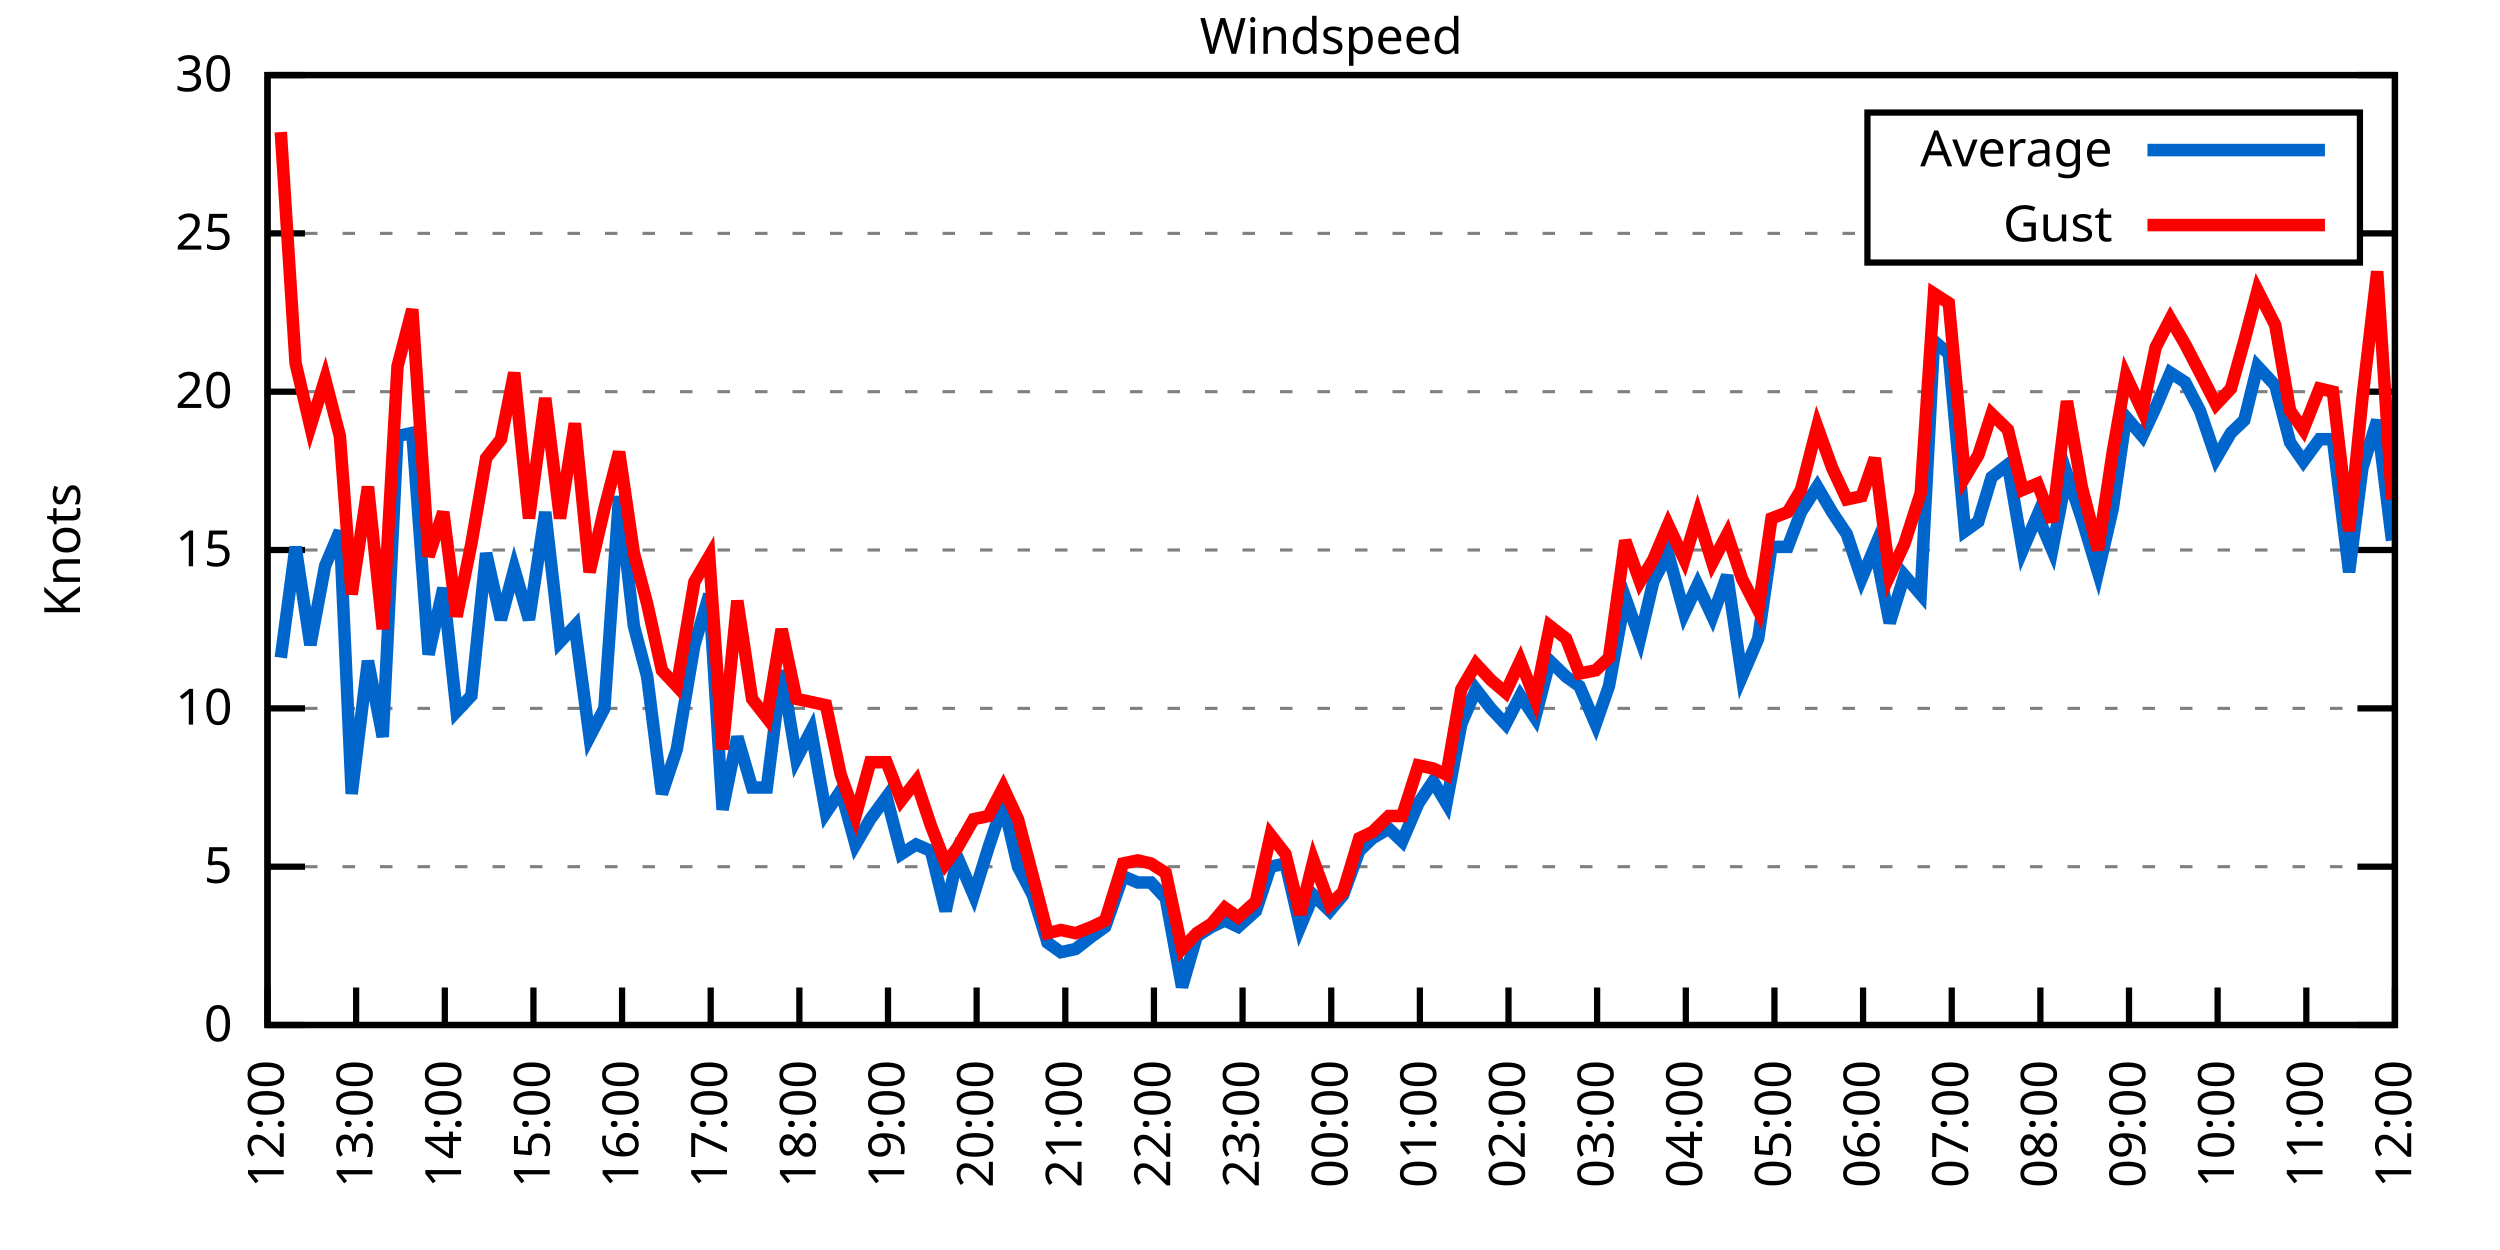
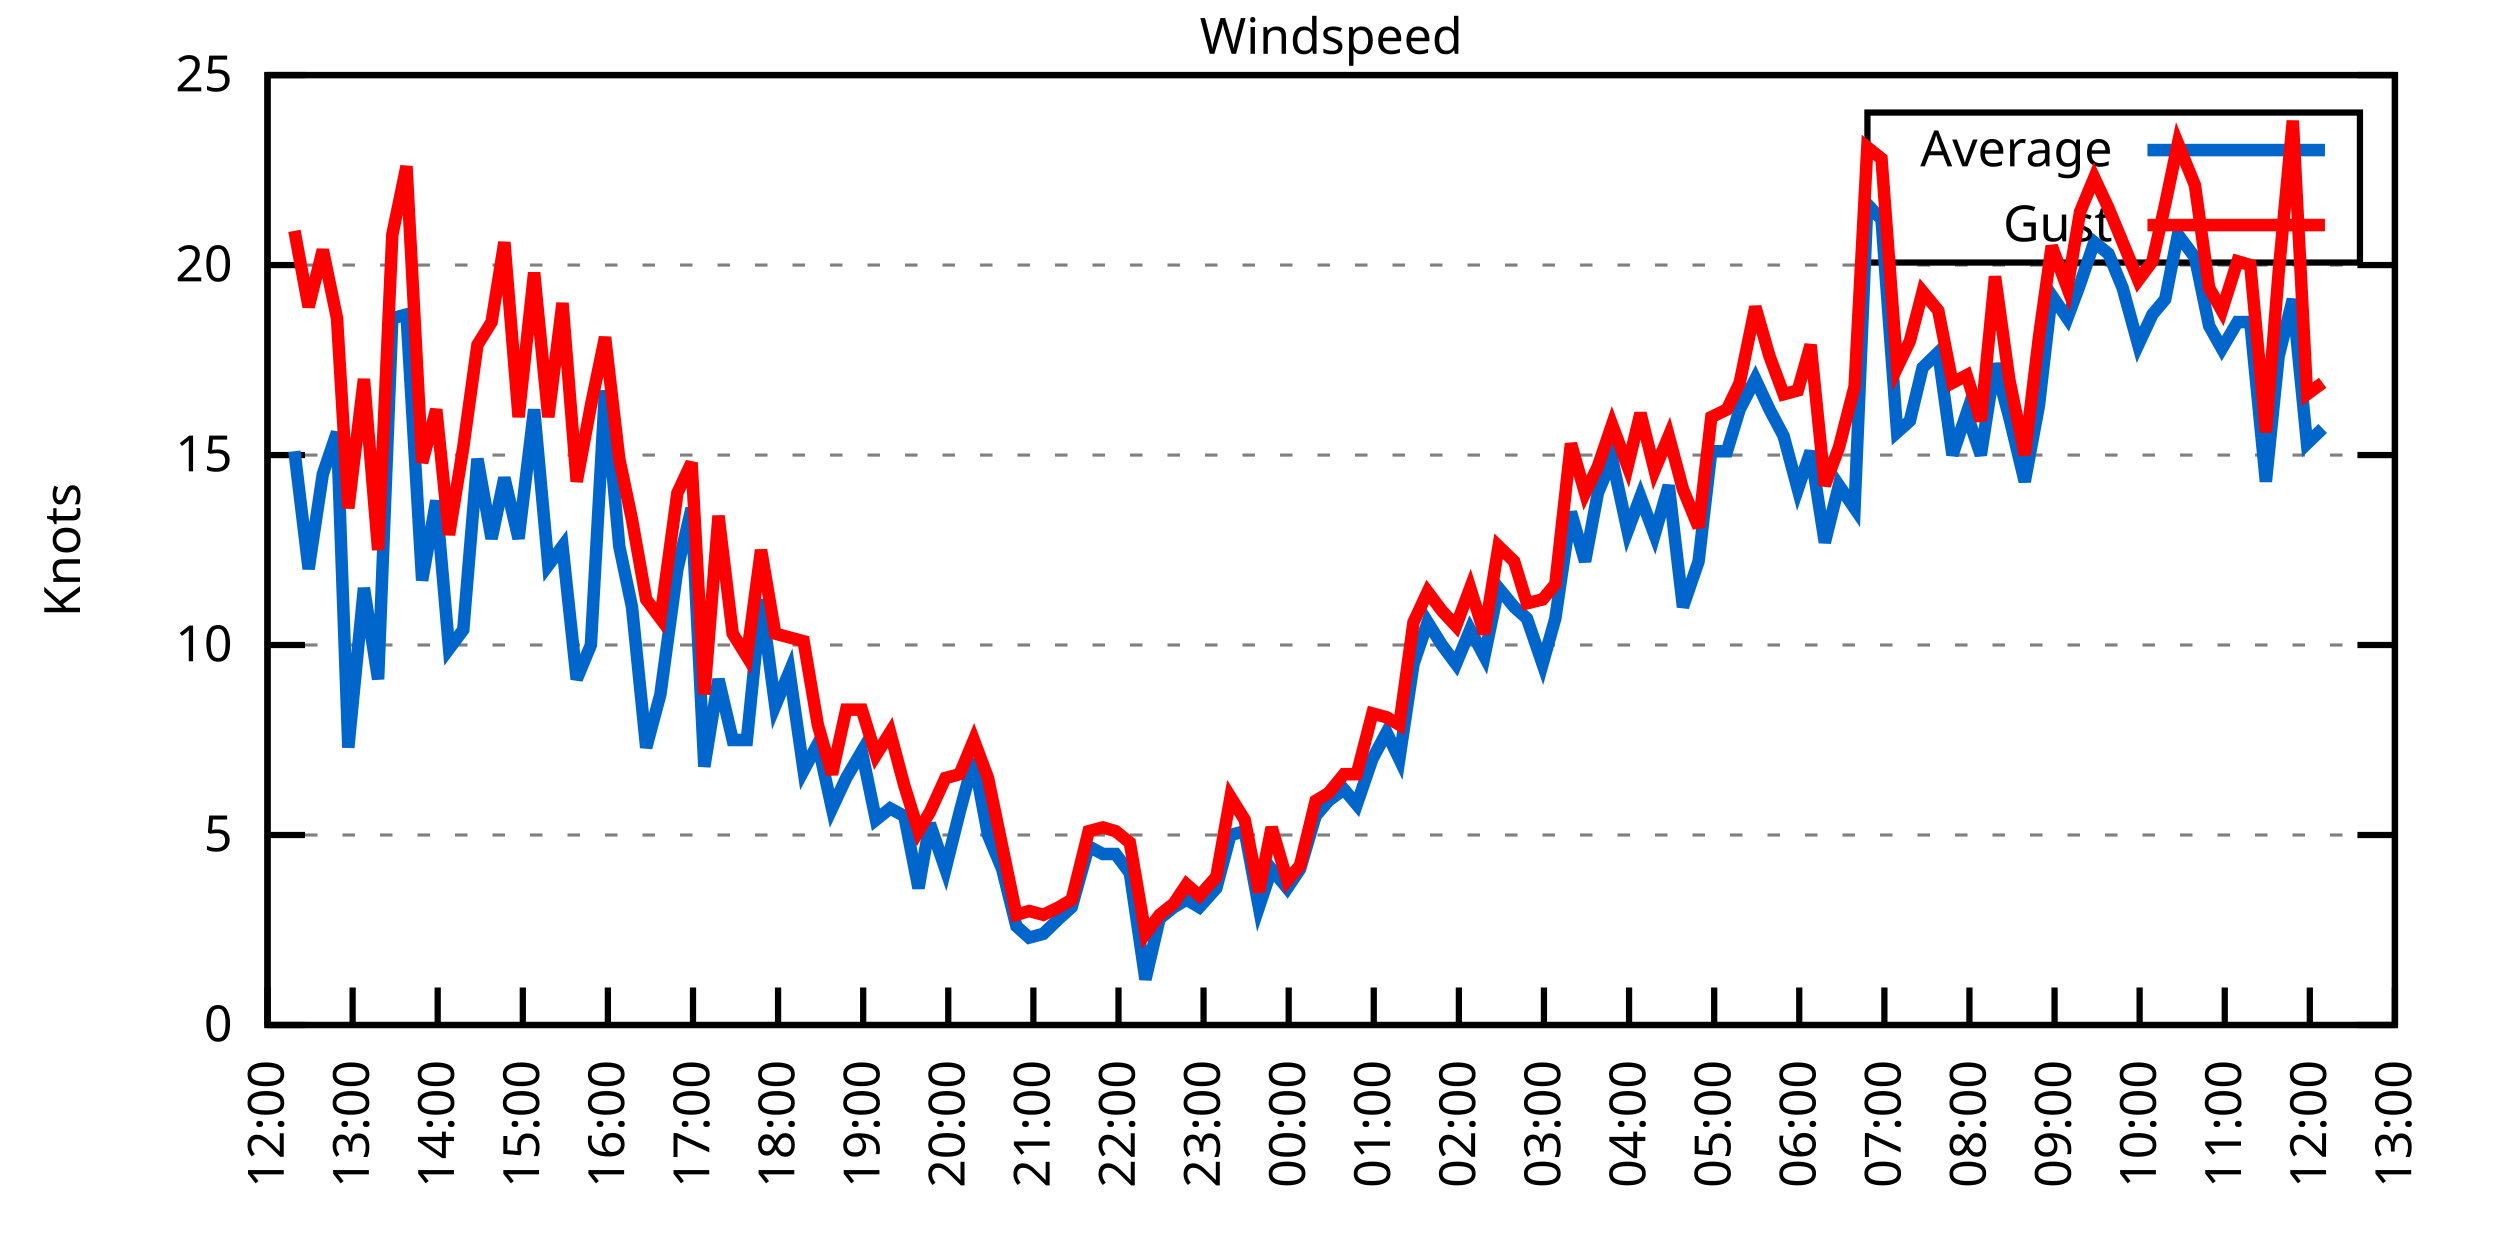
<svg xmlns="http://www.w3.org/2000/svg" xmlns:xlink="http://www.w3.org/1999/xlink" width="400" height="200" viewBox="0 0 400 200">
  <g id="gnuplot_canvas">
    <rect x="0" y="0" width="400" height="200" fill="none" />
    <defs>
      <circle id="gpDot" r="0.5" stroke-width="0.5" stroke="currentColor" />
      <path id="gpPt0" stroke-width="0.333" stroke="currentColor" d="M-1,0 h2 M0,-1 v2" />
      <path id="gpPt1" stroke-width="0.333" stroke="currentColor" d="M-1,-1 L1,1 M1,-1 L-1,1" />
      <path id="gpPt2" stroke-width="0.333" stroke="currentColor" d="M-1,0 L1,0 M0,-1 L0,1 M-1,-1 L1,1 M-1,1 L1,-1" />
      <rect id="gpPt3" stroke-width="0.333" stroke="currentColor" x="-1" y="-1" width="2" height="2" />
      <rect id="gpPt4" stroke-width="0.333" stroke="currentColor" fill="currentColor" x="-1" y="-1" width="2" height="2" />
      <circle id="gpPt5" stroke-width="0.333" stroke="currentColor" cx="0" cy="0" r="1" />
      <use xlink:href="#gpPt5" id="gpPt6" fill="currentColor" stroke="none" />
      <path id="gpPt7" stroke-width="0.333" stroke="currentColor" d="M0,-1.33 L-1.33,0.67 L1.33,0.67 z" />
      <use xlink:href="#gpPt7" id="gpPt8" fill="currentColor" stroke="none" />
      <use xlink:href="#gpPt7" id="gpPt9" stroke="currentColor" transform="rotate(180)" />
      <use xlink:href="#gpPt9" id="gpPt10" fill="currentColor" stroke="none" />
      <use xlink:href="#gpPt3" id="gpPt11" stroke="currentColor" transform="rotate(45)" />
      <use xlink:href="#gpPt11" id="gpPt12" fill="currentColor" stroke="none" />
      <path id="gpPt13" stroke-width="0.333" stroke="currentColor" d="M0,1.330 L1.265,0.411 L0.782,-1.067 L-0.782,-1.076 L-1.265,0.411 z" />
      <use xlink:href="#gpPt13" id="gpPt14" fill="currentColor" stroke="none" />
      <filter id="textbox" filterUnits="objectBoundingBox" x="0" y="0" height="1" width="1">
        <feFlood flood-color="white" flood-opacity="1" result="bgnd" />
        <feComposite in="SourceGraphic" in2="bgnd" operator="atop" />
      </filter>
      <filter id="greybox" filterUnits="objectBoundingBox" x="0" y="0" height="1" width="1">
        <feFlood flood-color="lightgrey" flood-opacity="1" result="grey" />
        <feComposite in="SourceGraphic" in2="grey" operator="atop" />
      </filter>
    </defs>
    <g fill="none" color="white" stroke="currentColor" stroke-width="1.00" stroke-linecap="butt" stroke-linejoin="miter">
</g>
    <g fill="none" color="black" stroke="currentColor" stroke-width="1.00" stroke-linecap="butt" stroke-linejoin="miter">
      <g stroke="none" shape-rendering="crispEdges">
        <polygon fill="rgb(255, 255, 255)" points="42.80,164.00 383.18,164.00 383.18,12.02 42.80,12.02 " />
      </g>
    </g>
    <g fill="none" color="black" stroke="currentColor" stroke-width="1.00" stroke-linecap="butt" stroke-linejoin="miter">
</g>
    <g fill="none" color="black" stroke="black" stroke-width="0.50" stroke-linecap="butt" stroke-linejoin="miter">
</g>
    <g fill="none" color="gray" stroke="currentColor" stroke-width="0.50" stroke-linecap="butt" stroke-linejoin="miter">
      <path stroke="gray" stroke-dasharray="2,4" class="gridline" d="M42.80,164.00 L383.19,164.00  " />
    </g>
    <g fill="none" color="gray" stroke="gray" stroke-width="1.00" stroke-linecap="butt" stroke-linejoin="miter">
</g>
    <g fill="none" color="black" stroke="currentColor" stroke-width="1.00" stroke-linecap="butt" stroke-linejoin="miter">
      <path stroke="black" d="M42.80,164.00 L48.80,164.00 M383.19,164.00 L377.19,164.00  " />
      <g transform="translate(37.20,166.60)" stroke="none" fill="black" font-family="Sans" font-size="8.00" text-anchor="end">
        <text>
          <tspan font-family="Sans"> 0</tspan>
        </text>
      </g>
    </g>
    <g fill="none" color="black" stroke="currentColor" stroke-width="1.00" stroke-linecap="butt" stroke-linejoin="miter">
</g>
    <g fill="none" color="black" stroke="black" stroke-width="0.50" stroke-linecap="butt" stroke-linejoin="miter">
</g>
    <g fill="none" color="gray" stroke="currentColor" stroke-width="0.50" stroke-linecap="butt" stroke-linejoin="miter">
-       <path stroke="gray" stroke-dasharray="2,4" class="gridline" d="M42.80,138.67 L383.19,138.67  " />
-     </g>
-     <g fill="none" color="gray" stroke="gray" stroke-width="1.00" stroke-linecap="butt" stroke-linejoin="miter">
- </g>
-     <g fill="none" color="black" stroke="currentColor" stroke-width="1.00" stroke-linecap="butt" stroke-linejoin="miter">
-       <path stroke="black" d="M42.80,138.67 L48.80,138.67 M383.19,138.67 L377.19,138.67  " />
-       <g transform="translate(37.20,141.27)" stroke="none" fill="black" font-family="Sans" font-size="8.00" text-anchor="end">
+       <path stroke="gray" stroke-dasharray="2,4" class="gridline" d="M42.80,133.60 L383.19,133.60  " />
+     </g>
+     <g fill="none" color="gray" stroke="gray" stroke-width="1.00" stroke-linecap="butt" stroke-linejoin="miter">
+ </g>
+     <g fill="none" color="black" stroke="currentColor" stroke-width="1.00" stroke-linecap="butt" stroke-linejoin="miter">
+       <path stroke="black" d="M42.80,133.60 L48.80,133.60 M383.19,133.60 L377.19,133.60  " />
+       <g transform="translate(37.20,136.20)" stroke="none" fill="black" font-family="Sans" font-size="8.00" text-anchor="end">
        <text>
          <tspan font-family="Sans"> 5</tspan>
        </text>
      </g>
    </g>
    <g fill="none" color="black" stroke="currentColor" stroke-width="1.00" stroke-linecap="butt" stroke-linejoin="miter">
</g>
    <g fill="none" color="black" stroke="black" stroke-width="0.50" stroke-linecap="butt" stroke-linejoin="miter">
</g>
    <g fill="none" color="gray" stroke="currentColor" stroke-width="0.50" stroke-linecap="butt" stroke-linejoin="miter">
-       <path stroke="gray" stroke-dasharray="2,4" class="gridline" d="M42.80,113.34 L383.19,113.34  " />
-     </g>
-     <g fill="none" color="gray" stroke="gray" stroke-width="1.00" stroke-linecap="butt" stroke-linejoin="miter">
- </g>
-     <g fill="none" color="black" stroke="currentColor" stroke-width="1.00" stroke-linecap="butt" stroke-linejoin="miter">
-       <path stroke="black" d="M42.80,113.34 L48.80,113.34 M383.19,113.34 L377.19,113.34  " />
-       <g transform="translate(37.20,115.94)" stroke="none" fill="black" font-family="Sans" font-size="8.00" text-anchor="end">
+       <path stroke="gray" stroke-dasharray="2,4" class="gridline" d="M42.80,103.20 L383.19,103.20  " />
+     </g>
+     <g fill="none" color="gray" stroke="gray" stroke-width="1.00" stroke-linecap="butt" stroke-linejoin="miter">
+ </g>
+     <g fill="none" color="black" stroke="currentColor" stroke-width="1.00" stroke-linecap="butt" stroke-linejoin="miter">
+       <path stroke="black" d="M42.80,103.20 L48.80,103.20 M383.19,103.20 L377.19,103.20  " />
+       <g transform="translate(37.20,105.80)" stroke="none" fill="black" font-family="Sans" font-size="8.00" text-anchor="end">
        <text>
          <tspan font-family="Sans"> 10</tspan>
        </text>
      </g>
    </g>
    <g fill="none" color="black" stroke="currentColor" stroke-width="1.00" stroke-linecap="butt" stroke-linejoin="miter">
</g>
    <g fill="none" color="black" stroke="black" stroke-width="0.50" stroke-linecap="butt" stroke-linejoin="miter">
</g>
    <g fill="none" color="gray" stroke="currentColor" stroke-width="0.50" stroke-linecap="butt" stroke-linejoin="miter">
-       <path stroke="gray" stroke-dasharray="2,4" class="gridline" d="M42.80,88.00 L383.19,88.00  " />
-     </g>
-     <g fill="none" color="gray" stroke="gray" stroke-width="1.00" stroke-linecap="butt" stroke-linejoin="miter">
- </g>
-     <g fill="none" color="black" stroke="currentColor" stroke-width="1.00" stroke-linecap="butt" stroke-linejoin="miter">
-       <path stroke="black" d="M42.80,88.00 L48.80,88.00 M383.19,88.00 L377.19,88.00  " />
-       <g transform="translate(37.20,90.60)" stroke="none" fill="black" font-family="Sans" font-size="8.00" text-anchor="end">
+       <path stroke="gray" stroke-dasharray="2,4" class="gridline" d="M42.80,72.81 L383.19,72.81  " />
+     </g>
+     <g fill="none" color="gray" stroke="gray" stroke-width="1.00" stroke-linecap="butt" stroke-linejoin="miter">
+ </g>
+     <g fill="none" color="black" stroke="currentColor" stroke-width="1.00" stroke-linecap="butt" stroke-linejoin="miter">
+       <path stroke="black" d="M42.80,72.81 L48.80,72.81 M383.19,72.81 L377.19,72.81  " />
+       <g transform="translate(37.20,75.41)" stroke="none" fill="black" font-family="Sans" font-size="8.00" text-anchor="end">
        <text>
          <tspan font-family="Sans"> 15</tspan>
        </text>
      </g>
    </g>
    <g fill="none" color="black" stroke="currentColor" stroke-width="1.00" stroke-linecap="butt" stroke-linejoin="miter">
</g>
    <g fill="none" color="black" stroke="black" stroke-width="0.50" stroke-linecap="butt" stroke-linejoin="miter">
</g>
    <g fill="none" color="gray" stroke="currentColor" stroke-width="0.50" stroke-linecap="butt" stroke-linejoin="miter">
-       <path stroke="gray" stroke-dasharray="2,4" class="gridline" d="M42.80,62.67 L383.19,62.67  " />
-     </g>
-     <g fill="none" color="gray" stroke="gray" stroke-width="1.00" stroke-linecap="butt" stroke-linejoin="miter">
- </g>
-     <g fill="none" color="black" stroke="currentColor" stroke-width="1.00" stroke-linecap="butt" stroke-linejoin="miter">
-       <path stroke="black" d="M42.80,62.67 L48.80,62.67 M383.19,62.67 L377.19,62.67  " />
-       <g transform="translate(37.20,65.27)" stroke="none" fill="black" font-family="Sans" font-size="8.00" text-anchor="end">
+       <path stroke="gray" stroke-dasharray="2,4" class="gridline" d="M42.80,42.41 L383.19,42.41  " />
+     </g>
+     <g fill="none" color="gray" stroke="gray" stroke-width="1.00" stroke-linecap="butt" stroke-linejoin="miter">
+ </g>
+     <g fill="none" color="black" stroke="currentColor" stroke-width="1.00" stroke-linecap="butt" stroke-linejoin="miter">
+       <path stroke="black" d="M42.80,42.41 L48.80,42.41 M383.19,42.41 L377.19,42.41  " />
+       <g transform="translate(37.20,45.01)" stroke="none" fill="black" font-family="Sans" font-size="8.00" text-anchor="end">
        <text>
          <tspan font-family="Sans"> 20</tspan>
-         </text>
-       </g>
-     </g>
-     <g fill="none" color="black" stroke="currentColor" stroke-width="1.00" stroke-linecap="butt" stroke-linejoin="miter">
- </g>
-     <g fill="none" color="black" stroke="black" stroke-width="0.50" stroke-linecap="butt" stroke-linejoin="miter">
- </g>
-     <g fill="none" color="gray" stroke="currentColor" stroke-width="0.50" stroke-linecap="butt" stroke-linejoin="miter">
-       <path stroke="gray" stroke-dasharray="2,4" class="gridline" d="M42.80,37.34 L298.79,37.34 M377.59,37.34 L383.19,37.34  " />
-     </g>
-     <g fill="none" color="gray" stroke="gray" stroke-width="1.00" stroke-linecap="butt" stroke-linejoin="miter">
- </g>
-     <g fill="none" color="black" stroke="currentColor" stroke-width="1.00" stroke-linecap="butt" stroke-linejoin="miter">
-       <path stroke="black" d="M42.80,37.34 L48.80,37.34 M383.19,37.34 L377.19,37.34  " />
-       <g transform="translate(37.20,39.94)" stroke="none" fill="black" font-family="Sans" font-size="8.00" text-anchor="end">
-         <text>
-           <tspan font-family="Sans"> 25</tspan>
        </text>
      </g>
    </g>
    <g fill="none" color="black" stroke="currentColor" stroke-width="1.00" stroke-linecap="butt" stroke-linejoin="miter">
</g>
    <g fill="none" color="black" stroke="black" stroke-width="0.50" stroke-linecap="butt" stroke-linejoin="miter">
</g>
    <g fill="none" color="gray" stroke="currentColor" stroke-width="0.50" stroke-linecap="butt" stroke-linejoin="miter">
      <path stroke="gray" stroke-dasharray="2,4" class="gridline" d="M42.80,12.01 L383.19,12.01  " />
    </g>
    <g fill="none" color="gray" stroke="gray" stroke-width="1.00" stroke-linecap="butt" stroke-linejoin="miter">
</g>
    <g fill="none" color="black" stroke="currentColor" stroke-width="1.00" stroke-linecap="butt" stroke-linejoin="miter">
      <path stroke="black" d="M42.80,12.01 L48.80,12.01 M383.19,12.01 L377.19,12.01  " />
      <g transform="translate(37.20,14.61)" stroke="none" fill="black" font-family="Sans" font-size="8.00" text-anchor="end">
        <text>
-           <tspan font-family="Sans"> 30</tspan>
+           <tspan font-family="Sans"> 25</tspan>
        </text>
      </g>
    </g>
    <g fill="none" color="black" stroke="currentColor" stroke-width="1.00" stroke-linecap="butt" stroke-linejoin="miter">
      <path stroke="black" d="M42.80,164.00 L42.80,158.00  " />
      <g transform="translate(45.40,169.60) rotate(270.00)" stroke="none" fill="black" font-family="Sans" font-size="8.00" text-anchor="end">
        <text>
          <tspan font-family="Sans">12:00</tspan>
        </text>
      </g>
    </g>
    <g fill="none" color="black" stroke="currentColor" stroke-width="1.00" stroke-linecap="butt" stroke-linejoin="miter">
-       <path stroke="black" d="M56.98,164.00 L56.98,158.00  " />
-       <g transform="translate(59.58,169.60) rotate(270.00)" stroke="none" fill="black" font-family="Sans" font-size="8.00" text-anchor="end">
+       <path stroke="black" d="M56.42,164.00 L56.42,158.00  " />
+       <g transform="translate(59.02,169.60) rotate(270.00)" stroke="none" fill="black" font-family="Sans" font-size="8.00" text-anchor="end">
        <text>
          <tspan font-family="Sans">13:00</tspan>
        </text>
      </g>
    </g>
    <g fill="none" color="black" stroke="currentColor" stroke-width="1.00" stroke-linecap="butt" stroke-linejoin="miter">
-       <path stroke="black" d="M71.17,164.00 L71.17,158.00  " />
-       <g transform="translate(73.77,169.60) rotate(270.00)" stroke="none" fill="black" font-family="Sans" font-size="8.00" text-anchor="end">
+       <path stroke="black" d="M70.03,164.00 L70.03,158.00  " />
+       <g transform="translate(72.63,169.60) rotate(270.00)" stroke="none" fill="black" font-family="Sans" font-size="8.00" text-anchor="end">
        <text>
          <tspan font-family="Sans">14:00</tspan>
        </text>
      </g>
    </g>
    <g fill="none" color="black" stroke="currentColor" stroke-width="1.00" stroke-linecap="butt" stroke-linejoin="miter">
-       <path stroke="black" d="M85.35,164.00 L85.35,158.00  " />
-       <g transform="translate(87.95,169.60) rotate(270.00)" stroke="none" fill="black" font-family="Sans" font-size="8.00" text-anchor="end">
+       <path stroke="black" d="M83.65,164.00 L83.65,158.00  " />
+       <g transform="translate(86.25,169.60) rotate(270.00)" stroke="none" fill="black" font-family="Sans" font-size="8.00" text-anchor="end">
        <text>
          <tspan font-family="Sans">15:00</tspan>
        </text>
      </g>
    </g>
    <g fill="none" color="black" stroke="currentColor" stroke-width="1.00" stroke-linecap="butt" stroke-linejoin="miter">
-       <path stroke="black" d="M99.53,164.00 L99.53,158.00  " />
-       <g transform="translate(102.13,169.60) rotate(270.00)" stroke="none" fill="black" font-family="Sans" font-size="8.00" text-anchor="end">
+       <path stroke="black" d="M97.26,164.00 L97.26,158.00  " />
+       <g transform="translate(99.86,169.60) rotate(270.00)" stroke="none" fill="black" font-family="Sans" font-size="8.00" text-anchor="end">
        <text>
          <tspan font-family="Sans">16:00</tspan>
        </text>
      </g>
    </g>
    <g fill="none" color="black" stroke="currentColor" stroke-width="1.00" stroke-linecap="butt" stroke-linejoin="miter">
-       <path stroke="black" d="M113.71,164.00 L113.71,158.00  " />
-       <g transform="translate(116.31,169.60) rotate(270.00)" stroke="none" fill="black" font-family="Sans" font-size="8.00" text-anchor="end">
+       <path stroke="black" d="M110.88,164.00 L110.88,158.00  " />
+       <g transform="translate(113.48,169.60) rotate(270.00)" stroke="none" fill="black" font-family="Sans" font-size="8.00" text-anchor="end">
        <text>
          <tspan font-family="Sans">17:00</tspan>
        </text>
      </g>
    </g>
    <g fill="none" color="black" stroke="currentColor" stroke-width="1.00" stroke-linecap="butt" stroke-linejoin="miter">
-       <path stroke="black" d="M127.90,164.00 L127.90,158.00  " />
-       <g transform="translate(130.50,169.60) rotate(270.00)" stroke="none" fill="black" font-family="Sans" font-size="8.00" text-anchor="end">
+       <path stroke="black" d="M124.49,164.00 L124.49,158.00  " />
+       <g transform="translate(127.09,169.60) rotate(270.00)" stroke="none" fill="black" font-family="Sans" font-size="8.00" text-anchor="end">
        <text>
          <tspan font-family="Sans">18:00</tspan>
        </text>
      </g>
    </g>
    <g fill="none" color="black" stroke="currentColor" stroke-width="1.00" stroke-linecap="butt" stroke-linejoin="miter">
-       <path stroke="black" d="M142.08,164.00 L142.08,158.00  " />
-       <g transform="translate(144.68,169.60) rotate(270.00)" stroke="none" fill="black" font-family="Sans" font-size="8.00" text-anchor="end">
+       <path stroke="black" d="M138.11,164.00 L138.11,158.00  " />
+       <g transform="translate(140.71,169.60) rotate(270.00)" stroke="none" fill="black" font-family="Sans" font-size="8.00" text-anchor="end">
        <text>
          <tspan font-family="Sans">19:00</tspan>
        </text>
      </g>
    </g>
    <g fill="none" color="black" stroke="currentColor" stroke-width="1.00" stroke-linecap="butt" stroke-linejoin="miter">
-       <path stroke="black" d="M156.26,164.00 L156.26,158.00  " />
-       <g transform="translate(158.86,169.60) rotate(270.00)" stroke="none" fill="black" font-family="Sans" font-size="8.00" text-anchor="end">
+       <path stroke="black" d="M151.72,164.00 L151.72,158.00  " />
+       <g transform="translate(154.32,169.60) rotate(270.00)" stroke="none" fill="black" font-family="Sans" font-size="8.00" text-anchor="end">
        <text>
          <tspan font-family="Sans">20:00</tspan>
        </text>
      </g>
    </g>
    <g fill="none" color="black" stroke="currentColor" stroke-width="1.00" stroke-linecap="butt" stroke-linejoin="miter">
-       <path stroke="black" d="M170.45,164.00 L170.45,158.00  " />
-       <g transform="translate(173.05,169.60) rotate(270.00)" stroke="none" fill="black" font-family="Sans" font-size="8.00" text-anchor="end">
+       <path stroke="black" d="M165.34,164.00 L165.34,158.00  " />
+       <g transform="translate(167.94,169.60) rotate(270.00)" stroke="none" fill="black" font-family="Sans" font-size="8.00" text-anchor="end">
        <text>
          <tspan font-family="Sans">21:00</tspan>
        </text>
      </g>
    </g>
    <g fill="none" color="black" stroke="currentColor" stroke-width="1.00" stroke-linecap="butt" stroke-linejoin="miter">
-       <path stroke="black" d="M184.63,164.00 L184.63,158.00  " />
-       <g transform="translate(187.23,169.60) rotate(270.00)" stroke="none" fill="black" font-family="Sans" font-size="8.00" text-anchor="end">
+       <path stroke="black" d="M178.96,164.00 L178.96,158.00  " />
+       <g transform="translate(181.56,169.60) rotate(270.00)" stroke="none" fill="black" font-family="Sans" font-size="8.00" text-anchor="end">
        <text>
          <tspan font-family="Sans">22:00</tspan>
        </text>
      </g>
    </g>
    <g fill="none" color="black" stroke="currentColor" stroke-width="1.00" stroke-linecap="butt" stroke-linejoin="miter">
-       <path stroke="black" d="M198.81,164.00 L198.81,158.00  " />
-       <g transform="translate(201.41,169.60) rotate(270.00)" stroke="none" fill="black" font-family="Sans" font-size="8.00" text-anchor="end">
+       <path stroke="black" d="M192.57,164.00 L192.57,158.00  " />
+       <g transform="translate(195.17,169.60) rotate(270.00)" stroke="none" fill="black" font-family="Sans" font-size="8.00" text-anchor="end">
        <text>
          <tspan font-family="Sans">23:00</tspan>
        </text>
      </g>
    </g>
    <g fill="none" color="black" stroke="currentColor" stroke-width="1.00" stroke-linecap="butt" stroke-linejoin="miter">
-       <path stroke="black" d="M213.00,164.00 L213.00,158.00  " />
-       <g transform="translate(215.60,169.60) rotate(270.00)" stroke="none" fill="black" font-family="Sans" font-size="8.00" text-anchor="end">
+       <path stroke="black" d="M206.19,164.00 L206.19,158.00  " />
+       <g transform="translate(208.79,169.60) rotate(270.00)" stroke="none" fill="black" font-family="Sans" font-size="8.00" text-anchor="end">
        <text>
          <tspan font-family="Sans">00:00</tspan>
        </text>
      </g>
    </g>
    <g fill="none" color="black" stroke="currentColor" stroke-width="1.00" stroke-linecap="butt" stroke-linejoin="miter">
-       <path stroke="black" d="M227.18,164.00 L227.18,158.00  " />
-       <g transform="translate(229.78,169.60) rotate(270.00)" stroke="none" fill="black" font-family="Sans" font-size="8.00" text-anchor="end">
+       <path stroke="black" d="M219.80,164.00 L219.80,158.00  " />
+       <g transform="translate(222.40,169.60) rotate(270.00)" stroke="none" fill="black" font-family="Sans" font-size="8.00" text-anchor="end">
        <text>
          <tspan font-family="Sans">01:00</tspan>
        </text>
      </g>
    </g>
    <g fill="none" color="black" stroke="currentColor" stroke-width="1.00" stroke-linecap="butt" stroke-linejoin="miter">
-       <path stroke="black" d="M241.36,164.00 L241.36,158.00  " />
-       <g transform="translate(243.96,169.60) rotate(270.00)" stroke="none" fill="black" font-family="Sans" font-size="8.00" text-anchor="end">
+       <path stroke="black" d="M233.42,164.00 L233.42,158.00  " />
+       <g transform="translate(236.02,169.60) rotate(270.00)" stroke="none" fill="black" font-family="Sans" font-size="8.00" text-anchor="end">
        <text>
          <tspan font-family="Sans">02:00</tspan>
        </text>
      </g>
    </g>
    <g fill="none" color="black" stroke="currentColor" stroke-width="1.00" stroke-linecap="butt" stroke-linejoin="miter">
-       <path stroke="black" d="M255.54,164.00 L255.54,158.00  " />
-       <g transform="translate(258.14,169.60) rotate(270.00)" stroke="none" fill="black" font-family="Sans" font-size="8.00" text-anchor="end">
+       <path stroke="black" d="M247.03,164.00 L247.03,158.00  " />
+       <g transform="translate(249.63,169.60) rotate(270.00)" stroke="none" fill="black" font-family="Sans" font-size="8.00" text-anchor="end">
        <text>
          <tspan font-family="Sans">03:00</tspan>
        </text>
      </g>
    </g>
    <g fill="none" color="black" stroke="currentColor" stroke-width="1.00" stroke-linecap="butt" stroke-linejoin="miter">
-       <path stroke="black" d="M269.73,164.00 L269.73,158.00  " />
-       <g transform="translate(272.33,169.60) rotate(270.00)" stroke="none" fill="black" font-family="Sans" font-size="8.00" text-anchor="end">
+       <path stroke="black" d="M260.65,164.00 L260.65,158.00  " />
+       <g transform="translate(263.25,169.60) rotate(270.00)" stroke="none" fill="black" font-family="Sans" font-size="8.00" text-anchor="end">
        <text>
          <tspan font-family="Sans">04:00</tspan>
        </text>
      </g>
    </g>
    <g fill="none" color="black" stroke="currentColor" stroke-width="1.00" stroke-linecap="butt" stroke-linejoin="miter">
-       <path stroke="black" d="M283.91,164.00 L283.91,158.00  " />
-       <g transform="translate(286.51,169.60) rotate(270.00)" stroke="none" fill="black" font-family="Sans" font-size="8.00" text-anchor="end">
+       <path stroke="black" d="M274.27,164.00 L274.27,158.00  " />
+       <g transform="translate(276.87,169.60) rotate(270.00)" stroke="none" fill="black" font-family="Sans" font-size="8.00" text-anchor="end">
        <text>
          <tspan font-family="Sans">05:00</tspan>
        </text>
      </g>
    </g>
    <g fill="none" color="black" stroke="currentColor" stroke-width="1.00" stroke-linecap="butt" stroke-linejoin="miter">
-       <path stroke="black" d="M298.09,164.00 L298.09,158.00  " />
-       <g transform="translate(300.69,169.60) rotate(270.00)" stroke="none" fill="black" font-family="Sans" font-size="8.00" text-anchor="end">
+       <path stroke="black" d="M287.88,164.00 L287.88,158.00  " />
+       <g transform="translate(290.48,169.60) rotate(270.00)" stroke="none" fill="black" font-family="Sans" font-size="8.00" text-anchor="end">
        <text>
          <tspan font-family="Sans">06:00</tspan>
        </text>
      </g>
    </g>
    <g fill="none" color="black" stroke="currentColor" stroke-width="1.00" stroke-linecap="butt" stroke-linejoin="miter">
-       <path stroke="black" d="M312.28,164.00 L312.28,158.00  " />
-       <g transform="translate(314.88,169.60) rotate(270.00)" stroke="none" fill="black" font-family="Sans" font-size="8.00" text-anchor="end">
+       <path stroke="black" d="M301.50,164.00 L301.50,158.00  " />
+       <g transform="translate(304.10,169.60) rotate(270.00)" stroke="none" fill="black" font-family="Sans" font-size="8.00" text-anchor="end">
        <text>
          <tspan font-family="Sans">07:00</tspan>
        </text>
      </g>
    </g>
    <g fill="none" color="black" stroke="currentColor" stroke-width="1.00" stroke-linecap="butt" stroke-linejoin="miter">
-       <path stroke="black" d="M326.46,164.00 L326.46,158.00  " />
-       <g transform="translate(329.06,169.60) rotate(270.00)" stroke="none" fill="black" font-family="Sans" font-size="8.00" text-anchor="end">
+       <path stroke="black" d="M315.11,164.00 L315.11,158.00  " />
+       <g transform="translate(317.71,169.60) rotate(270.00)" stroke="none" fill="black" font-family="Sans" font-size="8.00" text-anchor="end">
        <text>
          <tspan font-family="Sans">08:00</tspan>
        </text>
      </g>
    </g>
    <g fill="none" color="black" stroke="currentColor" stroke-width="1.00" stroke-linecap="butt" stroke-linejoin="miter">
-       <path stroke="black" d="M340.64,164.00 L340.64,158.00  " />
-       <g transform="translate(343.24,169.60) rotate(270.00)" stroke="none" fill="black" font-family="Sans" font-size="8.00" text-anchor="end">
+       <path stroke="black" d="M328.73,164.00 L328.73,158.00  " />
+       <g transform="translate(331.33,169.60) rotate(270.00)" stroke="none" fill="black" font-family="Sans" font-size="8.00" text-anchor="end">
        <text>
          <tspan font-family="Sans">09:00</tspan>
        </text>
      </g>
    </g>
    <g fill="none" color="black" stroke="currentColor" stroke-width="1.00" stroke-linecap="butt" stroke-linejoin="miter">
-       <path stroke="black" d="M354.82,164.00 L354.82,158.00  " />
-       <g transform="translate(357.42,169.60) rotate(270.00)" stroke="none" fill="black" font-family="Sans" font-size="8.00" text-anchor="end">
+       <path stroke="black" d="M342.34,164.00 L342.34,158.00  " />
+       <g transform="translate(344.94,169.60) rotate(270.00)" stroke="none" fill="black" font-family="Sans" font-size="8.00" text-anchor="end">
        <text>
          <tspan font-family="Sans">10:00</tspan>
        </text>
      </g>
    </g>
    <g fill="none" color="black" stroke="currentColor" stroke-width="1.00" stroke-linecap="butt" stroke-linejoin="miter">
-       <path stroke="black" d="M369.01,164.00 L369.01,158.00  " />
-       <g transform="translate(371.61,169.60) rotate(270.00)" stroke="none" fill="black" font-family="Sans" font-size="8.00" text-anchor="end">
+       <path stroke="black" d="M355.96,164.00 L355.96,158.00  " />
+       <g transform="translate(358.56,169.60) rotate(270.00)" stroke="none" fill="black" font-family="Sans" font-size="8.00" text-anchor="end">
        <text>
          <tspan font-family="Sans">11:00</tspan>
+         </text>
+       </g>
+     </g>
+     <g fill="none" color="black" stroke="currentColor" stroke-width="1.00" stroke-linecap="butt" stroke-linejoin="miter">
+       <path stroke="black" d="M369.57,164.00 L369.57,158.00  " />
+       <g transform="translate(372.17,169.60) rotate(270.00)" stroke="none" fill="black" font-family="Sans" font-size="8.00" text-anchor="end">
+         <text>
+           <tspan font-family="Sans">12:00</tspan>
        </text>
      </g>
    </g>
    <g fill="none" color="black" stroke="currentColor" stroke-width="1.00" stroke-linecap="butt" stroke-linejoin="miter">
      <path stroke="black" d="M383.19,164.00 L383.19,158.00  " />
      <g transform="translate(385.79,169.60) rotate(270.00)" stroke="none" fill="black" font-family="Sans" font-size="8.00" text-anchor="end">
        <text>
-           <tspan font-family="Sans">12:00</tspan>
+           <tspan font-family="Sans">13:00</tspan>
        </text>
      </g>
    </g>
    <g fill="none" color="black" stroke="currentColor" stroke-width="1.00" stroke-linecap="butt" stroke-linejoin="miter">
</g>
    <g fill="none" color="black" stroke="currentColor" stroke-width="1.00" stroke-linecap="butt" stroke-linejoin="miter">
      <path stroke="black" d="M42.80,12.01 L42.80,164.00 L383.19,164.00 L383.19,12.01 L42.80,12.01 Z  " />
    </g>
    <g fill="none" color="black" stroke="currentColor" stroke-width="1.00" stroke-linecap="butt" stroke-linejoin="miter">
</g>
    <g fill="none" color="black" stroke="currentColor" stroke-width="1.00" stroke-linecap="butt" stroke-linejoin="miter">
      <path stroke="black" d="M298.79,42.01 L298.79,18.01 L377.59,18.01 L377.59,42.01 L298.79,42.01 Z  " />
    </g>
    <g id="Windspeed_plot_1">
      <g fill="none" color="white" stroke="black" stroke-width="2.00" stroke-linecap="butt" stroke-linejoin="miter">
</g>
      <g fill="none" color="black" stroke="currentColor" stroke-width="2.00" stroke-linecap="butt" stroke-linejoin="miter">
        <g transform="translate(337.99,26.61)" stroke="none" fill="black" font-family="Sans" font-size="8.00" text-anchor="end">
          <text>
            <tspan font-family="Sans">Average</tspan>
          </text>
        </g>
      </g>
      <g fill="none" color="black" stroke="currentColor" stroke-width="2.00" stroke-linecap="butt" stroke-linejoin="miter">
-         <path stroke="rgb(  0, 102, 204)" d="M343.59,24.01 L371.99,24.01 M44.93,105.23 L47.29,87.50 L49.66,103.20 L52.02,90.54 L54.38,84.97 L56.27,127.02   L58.87,105.74 L61.24,117.90 L63.60,69.77 L65.97,69.26 L68.57,104.72 L70.93,94.08 L73.06,113.84 L75.42,111.31   L77.78,88.51 L80.15,99.15 L82.28,91.04 L84.64,99.15 L87.24,81.93 L89.60,102.70 L91.97,100.16 L94.33,117.90   L96.70,113.34 L99.06,79.39 L101.42,100.16 L103.55,108.27 L105.91,127.02 L108.28,119.92 L111.11,103.20 L113.48,95.10   L115.61,129.55 L117.97,117.90 L120.33,126.00 L122.70,126.00 L125.06,107.26 L127.42,121.44 L129.79,116.88 L132.15,130.06   L134.52,126.51 L136.88,135.12 L139.24,131.07 L141.84,127.52 L144.21,136.64 L146.57,135.12 L148.94,136.14 L151.30,145.76   L153.19,137.15 L155.79,143.23 L158.15,135.63 L160.52,128.54 L162.88,138.67 L165.25,143.23 L167.61,150.83 L169.74,152.35   L172.10,151.84 L174.70,149.81 L176.83,148.29 L179.67,140.19 L182.03,141.20 L184.16,141.20 L186.52,143.73 L189.12,157.92   L191.48,149.81 L193.85,148.29 L195.98,147.28 L198.10,148.29 L200.94,145.76 L203.30,138.67 L205.67,138.16 L208.03,148.29   L210.16,143.23 L212.76,145.76 L214.89,143.23 L217.49,136.14 L219.61,134.11 L222.21,132.59 L224.34,134.62 L226.94,128.54   L229.31,124.99 L231.43,128.54 L233.80,115.87 L236.16,110.30 L238.52,113.34 L240.89,115.87 L243.25,111.31 L245.62,114.86   L247.98,105.74 L250.58,108.27 L252.71,109.79 L255.31,115.87 L257.43,109.79 L260.04,95.60 L262.40,102.19 L264.53,93.07   L266.89,88.51 L269.49,98.14 L271.62,93.58 L273.98,98.64 L276.35,92.06 L278.71,108.27 L281.31,102.19 L283.44,87.50   L286.04,87.50 L288.16,81.93 L290.76,77.87 L293.13,81.93 L295.49,85.47 L297.86,92.56 L299.98,87.50 L302.35,99.66   L304.71,92.06 L307.31,95.10 L309.44,54.57 L311.80,56.59 L314.40,84.97 L316.53,83.45 L318.66,76.35 L321.26,74.33   L323.62,88.00 L325.99,82.43 L328.35,88.00 L330.71,75.85 L333.08,82.94 L335.68,91.55 L338.04,81.42 L340.17,66.73   L342.77,69.77 L344.90,65.21 L347.26,59.63 L349.62,61.15 L351.99,65.71 L354.59,73.31 L356.95,69.26 L359.08,67.23   L361.21,58.62 L364.04,61.66 L366.41,70.78 L368.53,73.82 L371.13,70.27 L373.26,70.27 L375.86,91.55 L377.99,74.83   L380.35,67.23 L382.72,86.49  " />
+         <path stroke="rgb(  0, 102, 204)" d="M343.59,24.01 L371.99,24.01 M47.11,72.20 L49.38,91.04 L51.65,75.85 L53.92,69.16 L55.73,119.62 L58.23,94.08   L60.50,108.68 L62.77,50.92 L65.04,50.31 L67.54,92.87 L69.80,80.10 L71.85,103.81 L74.12,100.77 L76.39,73.41   L78.65,86.18 L80.70,76.45 L82.97,86.18 L85.46,65.51 L87.73,90.44 L90.00,87.40 L92.27,108.68 L94.54,103.20   L96.81,62.47 L99.08,87.40 L101.12,97.12 L103.39,119.62 L105.66,111.11 L108.38,91.04 L110.65,81.32 L112.69,122.66   L114.96,108.68 L117.23,118.40 L119.50,118.40 L121.77,95.91 L124.04,112.93 L126.31,107.46 L128.58,123.27 L130.85,119.01   L133.12,129.35 L135.39,124.48 L137.88,120.23 L140.15,131.17 L142.42,129.35 L144.69,130.56 L146.96,142.11 L148.77,131.78   L151.27,139.07 L153.54,129.95 L155.81,121.44 L158.08,133.60 L160.35,139.07 L162.62,148.19 L164.66,150.02 L166.93,149.41   L169.43,146.98 L171.47,145.15 L174.19,135.43 L176.46,136.64 L178.50,136.64 L180.77,139.68 L183.27,156.70 L185.54,146.98   L187.81,145.15 L189.85,143.94 L191.89,145.15 L194.61,142.11 L196.88,133.60 L199.15,132.99 L201.42,145.15 L203.46,139.07   L205.96,142.11 L208.00,139.07 L210.50,130.56 L212.54,128.13 L215.04,126.31 L217.08,128.74 L219.58,121.44 L221.85,117.19   L223.89,121.44 L226.16,106.24 L228.43,99.56 L230.70,103.20 L232.96,106.24 L235.23,100.77 L237.50,105.03 L239.77,94.08   L242.27,97.12 L244.31,98.95 L246.81,106.24 L248.85,98.95 L251.35,81.93 L253.61,89.83 L255.66,78.89 L257.93,73.41   L260.42,84.97 L262.47,79.49 L264.73,85.57 L267.00,77.67 L269.27,97.12 L271.77,89.83 L273.81,72.20 L276.31,72.20   L278.35,65.51 L280.85,60.65 L283.12,65.51 L285.38,69.77 L287.65,78.28 L289.70,72.20 L291.97,86.79 L294.23,77.67   L296.73,81.32 L298.77,32.68 L301.04,35.11 L303.54,69.16 L305.58,67.33 L307.62,58.82 L310.12,56.39 L312.39,72.81   L314.66,66.12 L316.93,72.81 L319.20,58.21 L321.47,66.73 L323.96,77.06 L326.23,64.90 L328.27,47.27 L330.77,50.92   L332.81,45.45 L335.08,38.76 L337.35,40.58 L339.62,46.06 L342.12,55.18 L344.39,50.31 L346.43,47.88 L348.47,37.54   L351.19,41.19 L353.46,52.14 L355.50,55.78 L358.00,51.53 L360.04,51.53 L362.54,77.06 L364.58,57.00 L366.85,47.88   L369.12,70.98 L371.62,68.55  " />
      </g>
    </g>
    <g id="Windspeed_plot_2">
      <g fill="none" color="black" stroke="currentColor" stroke-width="2.00" stroke-linecap="butt" stroke-linejoin="miter">
        <g transform="translate(337.99,38.61)" stroke="none" fill="black" font-family="Sans" font-size="8.00" text-anchor="end">
          <text>
            <tspan font-family="Sans">Gust</tspan>
          </text>
        </g>
      </g>
      <g fill="none" color="black" stroke="currentColor" stroke-width="2.00" stroke-linecap="butt" stroke-linejoin="miter">
-         <path stroke="rgb(255,   0,   0)" d="M343.59,36.01 L371.99,36.01 M44.93,21.13 L47.29,58.11 L49.66,68.25 L52.02,60.65 L54.38,69.77 L56.27,95.10   L58.87,77.87 L61.24,100.67 L63.60,58.62 L65.97,49.50 L68.57,89.02 L70.93,81.93 L73.06,98.64 L75.42,86.99   L77.78,73.31 L80.15,70.27 L82.28,59.63 L84.64,82.94 L87.24,63.69 L89.60,82.94 L91.97,67.74 L94.33,91.55   L96.70,81.42 L99.06,72.30 L101.42,88.51 L103.55,96.62 L105.91,107.26 L108.28,109.79 L111.11,93.07 L113.48,89.02   L115.61,119.92 L117.97,96.11 L120.33,111.82 L122.70,114.86 L125.06,100.67 L127.42,111.82 L129.79,112.32 L132.15,112.83   L134.52,123.98 L136.88,130.56 L139.24,121.95 L141.84,121.95 L144.21,128.03 L146.57,124.99 L148.94,132.08 L151.30,138.16   L153.19,135.63 L155.79,131.07 L158.15,130.56 L160.52,126.00 L162.88,131.07 L165.25,140.19 L167.61,149.31 L169.74,148.80   L172.10,149.31 L174.70,148.29 L176.83,147.28 L179.67,138.16 L182.03,137.66 L184.16,138.16 L186.52,139.68 L189.12,151.84   L191.48,149.31 L193.85,147.79 L195.98,145.25 L198.10,146.77 L200.94,144.24 L203.30,133.60 L205.67,136.64 L208.03,146.27   L210.16,137.66 L212.76,144.75 L214.89,142.72 L217.49,134.11 L219.61,133.10 L222.21,130.56 L224.34,130.56 L226.94,122.46   L229.31,122.96 L231.43,123.98 L233.80,110.30 L236.16,106.24 L238.52,108.78 L240.89,110.80 L243.25,105.74 L245.62,111.82   L247.98,100.16 L250.58,102.19 L252.71,107.76 L255.31,107.26 L257.43,105.23 L260.04,86.49 L262.40,93.07 L264.53,89.52   L266.89,83.95 L269.49,89.52 L271.62,82.43 L273.98,90.03 L276.35,85.47 L278.71,92.56 L281.31,97.63 L283.44,82.94   L286.04,81.93 L288.16,78.38 L290.76,68.25 L293.13,74.83 L295.49,79.90 L297.86,79.39 L299.98,73.31 L302.35,92.06   L304.71,86.99 L307.31,78.89 L309.44,46.97 L311.80,48.49 L314.40,76.35 L316.53,72.81 L318.66,66.22 L321.26,68.75   L323.62,78.38 L325.99,77.37 L328.35,83.45 L330.71,64.19 L333.08,77.87 L335.68,88.00 L338.04,72.30 L340.17,60.14   L342.77,65.71 L344.90,55.58 L347.26,51.02 L349.62,55.07 L351.99,59.63 L354.59,64.70 L356.95,62.17 L359.08,54.57   L361.21,46.46 L364.04,52.03 L366.41,65.71 L368.53,68.75 L371.13,62.17 L373.26,62.67 L375.86,84.97 L377.99,63.69   L380.35,43.42 L382.72,79.90  " />
+         <path stroke="rgb(255,   0,   0)" d="M343.59,36.01 L371.99,36.01 M47.11,36.94 L49.38,49.10 L51.65,39.98 L53.92,50.92 L55.73,81.32 L58.23,60.65   L60.50,88.00 L62.77,37.54 L65.04,26.60 L67.54,74.02 L69.80,65.51 L71.85,85.57 L74.12,71.59 L76.39,55.18   L78.65,51.53 L80.70,38.76 L82.97,66.73 L85.46,43.62 L87.73,66.73 L90.00,48.49 L92.27,77.06 L94.54,64.90   L96.81,53.96 L99.08,73.41 L101.12,83.14 L103.39,95.91 L105.66,98.95 L108.38,78.89 L110.65,74.02 L112.69,111.11   L114.96,82.53 L117.23,101.38 L119.50,105.03 L121.77,88.00 L124.04,101.38 L126.31,101.99 L128.58,102.60 L130.85,115.97   L133.12,123.87 L135.39,113.54 L137.88,113.54 L140.15,120.83 L142.42,117.19 L144.69,125.70 L146.96,132.99 L148.77,129.95   L151.27,124.48 L153.54,123.87 L155.81,118.40 L158.08,124.48 L160.35,135.43 L162.62,146.37 L164.66,145.76 L166.93,146.37   L169.43,145.15 L171.47,143.94 L174.19,132.99 L176.46,132.39 L178.50,132.99 L180.77,134.82 L183.27,149.41 L185.54,146.37   L187.81,144.55 L189.85,141.51 L191.89,143.33 L194.61,140.29 L196.88,127.52 L199.15,131.17 L201.42,142.72 L203.46,132.39   L205.96,140.90 L208.00,138.47 L210.50,128.13 L212.54,126.91 L215.04,123.87 L217.08,123.87 L219.58,114.15 L221.85,114.76   L223.89,115.97 L226.16,99.56 L228.43,94.69 L230.70,97.73 L232.96,100.16 L235.23,94.08 L237.50,101.38 L239.77,87.40   L242.27,89.83 L244.31,96.52 L246.81,95.91 L248.85,93.48 L251.35,70.98 L253.61,78.89 L255.66,74.63 L257.93,67.94   L260.42,74.63 L262.47,66.12 L264.73,75.24 L267.00,69.77 L269.27,78.28 L271.77,84.36 L273.81,66.73 L276.31,65.51   L278.35,61.25 L280.85,49.10 L283.12,57.00 L285.38,63.08 L287.65,62.47 L289.70,55.18 L291.97,77.67 L294.23,71.59   L296.73,61.86 L298.77,23.56 L301.04,25.39 L303.54,58.82 L305.58,54.57 L307.62,46.66 L310.12,49.70 L312.39,61.25   L314.66,60.04 L316.93,67.33 L319.20,44.23 L321.47,60.65 L323.96,72.81 L326.23,53.96 L328.27,39.37 L330.77,46.06   L332.81,33.90 L335.08,28.42 L337.35,33.29 L339.62,38.76 L342.12,44.84 L344.39,41.80 L346.43,32.68 L348.47,22.95   L351.19,29.64 L353.46,46.06 L355.50,49.70 L358.00,41.80 L360.04,42.41 L362.54,69.16 L364.58,43.62 L366.85,19.31   L369.12,63.08 L371.62,61.25  " />
      </g>
    </g>
    <g fill="none" color="black" stroke="currentColor" stroke-width="2.00" stroke-linecap="butt" stroke-linejoin="miter">
</g>
    <g fill="none" color="black" stroke="black" stroke-width="1.00" stroke-linecap="butt" stroke-linejoin="miter">
</g>
    <g fill="none" color="black" stroke="currentColor" stroke-width="1.00" stroke-linecap="butt" stroke-linejoin="miter">
      <path stroke="black" d="M42.80,12.01 L42.80,164.00 L383.19,164.00 L383.19,12.01 L42.80,12.01 Z  " />
      <g transform="translate(12.80,88.01) rotate(270.00)" stroke="none" fill="black" font-family="Sans" font-size="8.00" text-anchor="middle">
        <text>
          <tspan font-family="Sans">Knots</tspan>
        </text>
      </g>
    </g>
    <g fill="none" color="black" stroke="currentColor" stroke-width="1.00" stroke-linecap="butt" stroke-linejoin="miter">
</g>
    <g fill="none" color="black" stroke="currentColor" stroke-width="1.00" stroke-linecap="butt" stroke-linejoin="miter">
      <g transform="translate(212.99,8.61)" stroke="none" fill="black" font-family="Sans" font-size="8.00" text-anchor="middle">
        <text>
          <tspan font-family="Sans">Windspeed</tspan>
        </text>
      </g>
    </g>
    <g fill="none" color="black" stroke="currentColor" stroke-width="1.00" stroke-linecap="butt" stroke-linejoin="miter">
</g>
  </g>
</svg>
